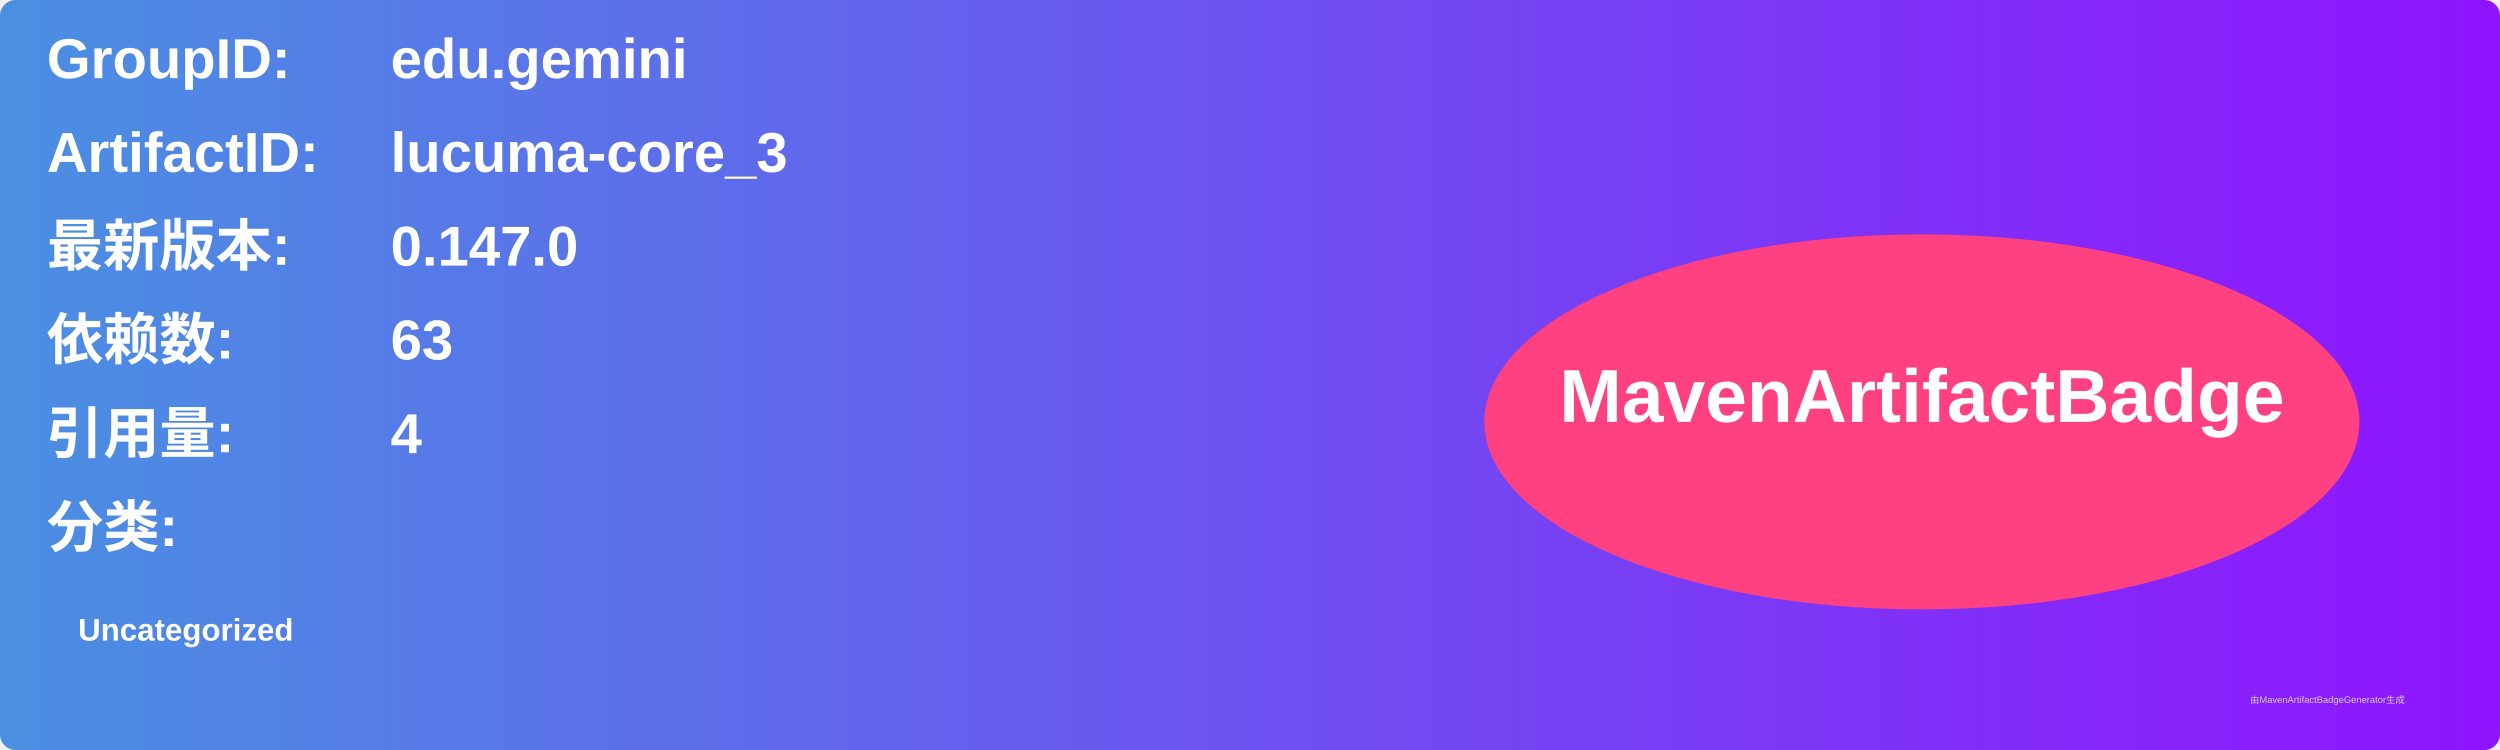
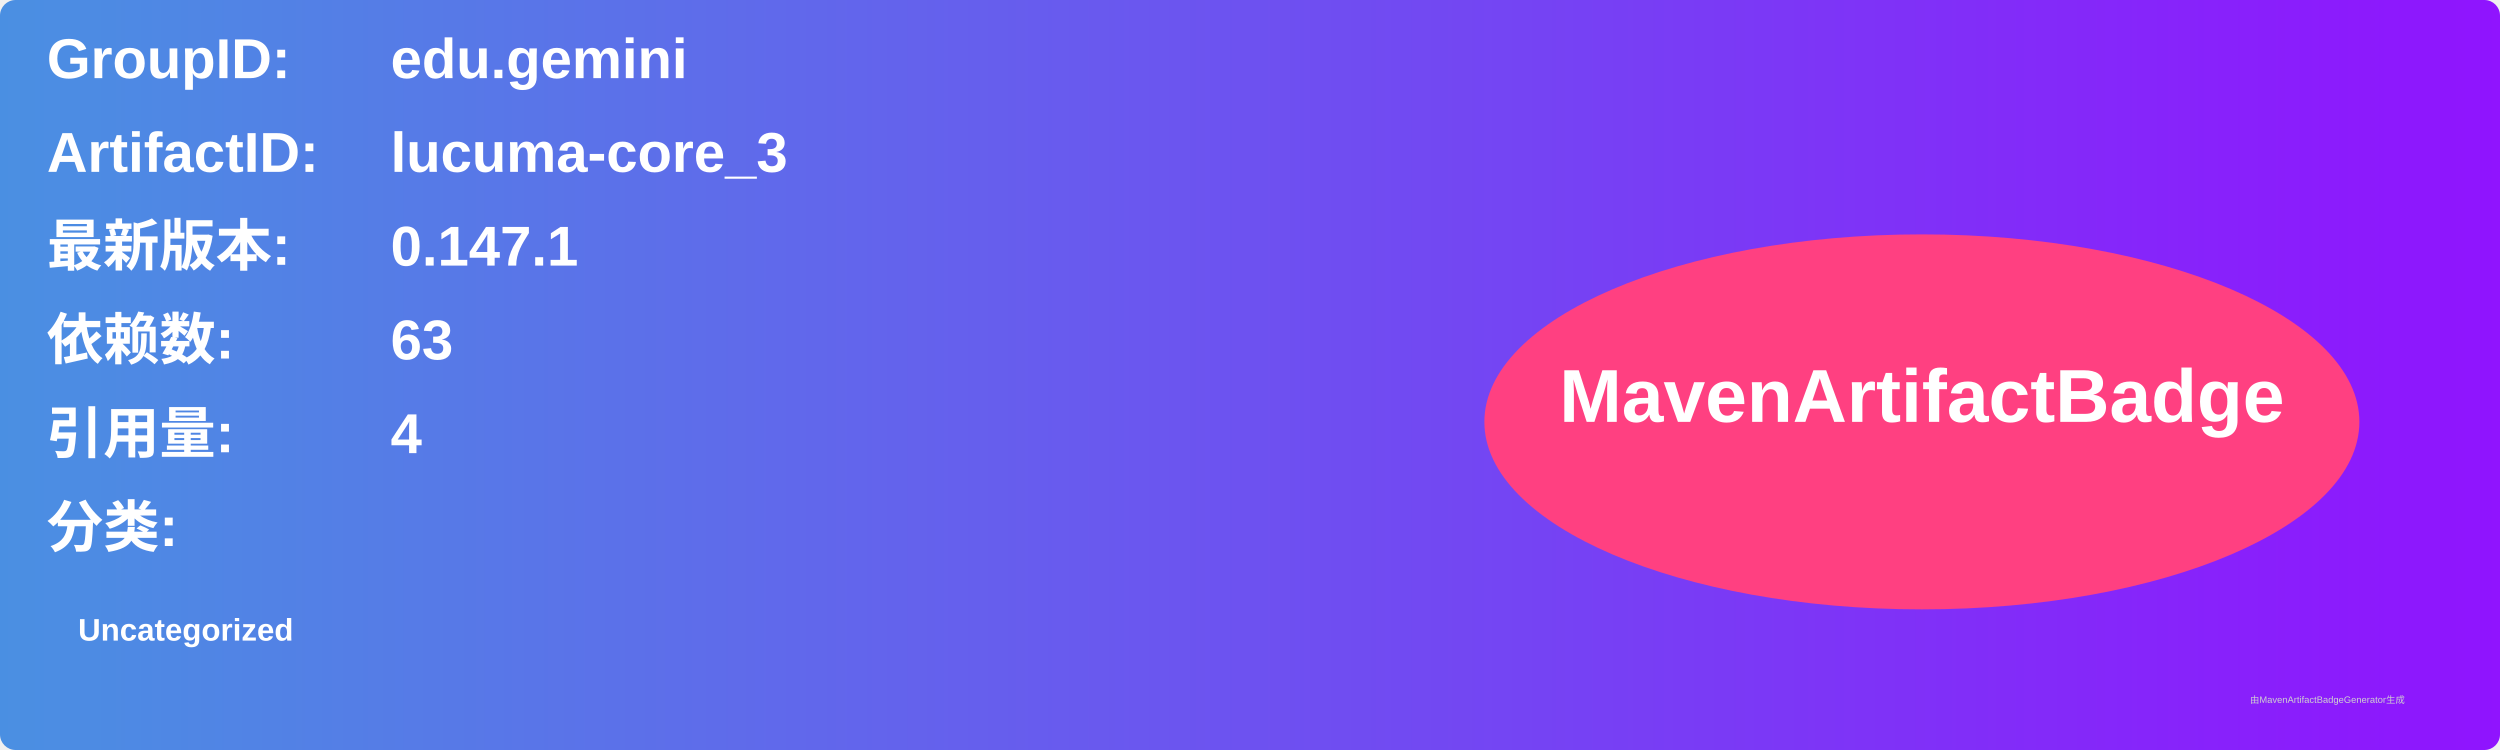
<svg xmlns="http://www.w3.org/2000/svg" width="800" height="240" viewBox="0 0 800 240">
  <linearGradient id="grad" x1="0%" y1="0%" x2="100%" y2="0%">
    <stop offset="0%" stop-color="#4a90e2" />
    <stop offset="100%" stop-color="#9013fe" />
  </linearGradient>
  <rect width="100%" height="100%" rx="5" ry="5" fill="url(#grad)" />
  <g transform="translate(15, 15)">
    <text x="0" y="10" font-family="Arial" font-size="18" fill="white" font-weight="bold" width="260">GroupID:</text>
    <text x="110" y="10" font-family="Arial" font-size="18" fill="white" font-weight="bold" width="460">edu.gemini</text>
    <text x="0" y="40" font-family="Arial" font-size="18" fill="white" font-weight="bold" width="260">ArtifactID:</text>
    <text x="110" y="40" font-family="Arial" font-size="18" fill="white" font-weight="bold" width="460">lucuma-core_3</text>
    <text x="0" y="70" font-family="Arial" font-size="18" fill="white" font-weight="bold">最新版本:</text>
    <text x="110" y="70" font-family="Arial" font-size="18" fill="white" font-weight="bold">
-       <tspan font-weight="bold">0.147.0</tspan>
+       <tspan font-weight="bold">0.147.1</tspan>
    </text>
    <text x="0" y="100" font-family="Arial" font-size="18" fill="white" font-weight="bold">依赖数: </text>
    <text x="110" y="100" font-family="Arial" font-size="18" fill="white">
      <tspan font-weight="bold">63</tspan>
    </text>
    <text x="0" y="130" font-family="Arial" font-size="18" fill="white" font-weight="bold">引用量: </text>
    <text x="110" y="130" font-family="Arial" font-size="18" fill="white">
      <tspan font-weight="bold">4</tspan>
    </text>
    <text x="0" y="160" font-family="Arial" font-size="18" fill="white" font-weight="bold">分类:</text>
    <text x="10" y="190" font-family="Arial" font-size="10" fill="white">
      <tspan font-weight="bold">Uncategorized</tspan>
    </text>
    <ellipse cx="600" cy="120" rx="140" ry="60" fill="#ff4081" />
    <text x="600" y="120" text-anchor="middle" font-family="Arial" font-size="24" fill="white" font-weight="bold">MavenArtifactBadge</text>
  </g>
  <text x="720" y="225" font-family="Arial" font-size="3" fill="#d0d0d0">由MavenArtifactBadgeGenerator生成</text>
</svg>
